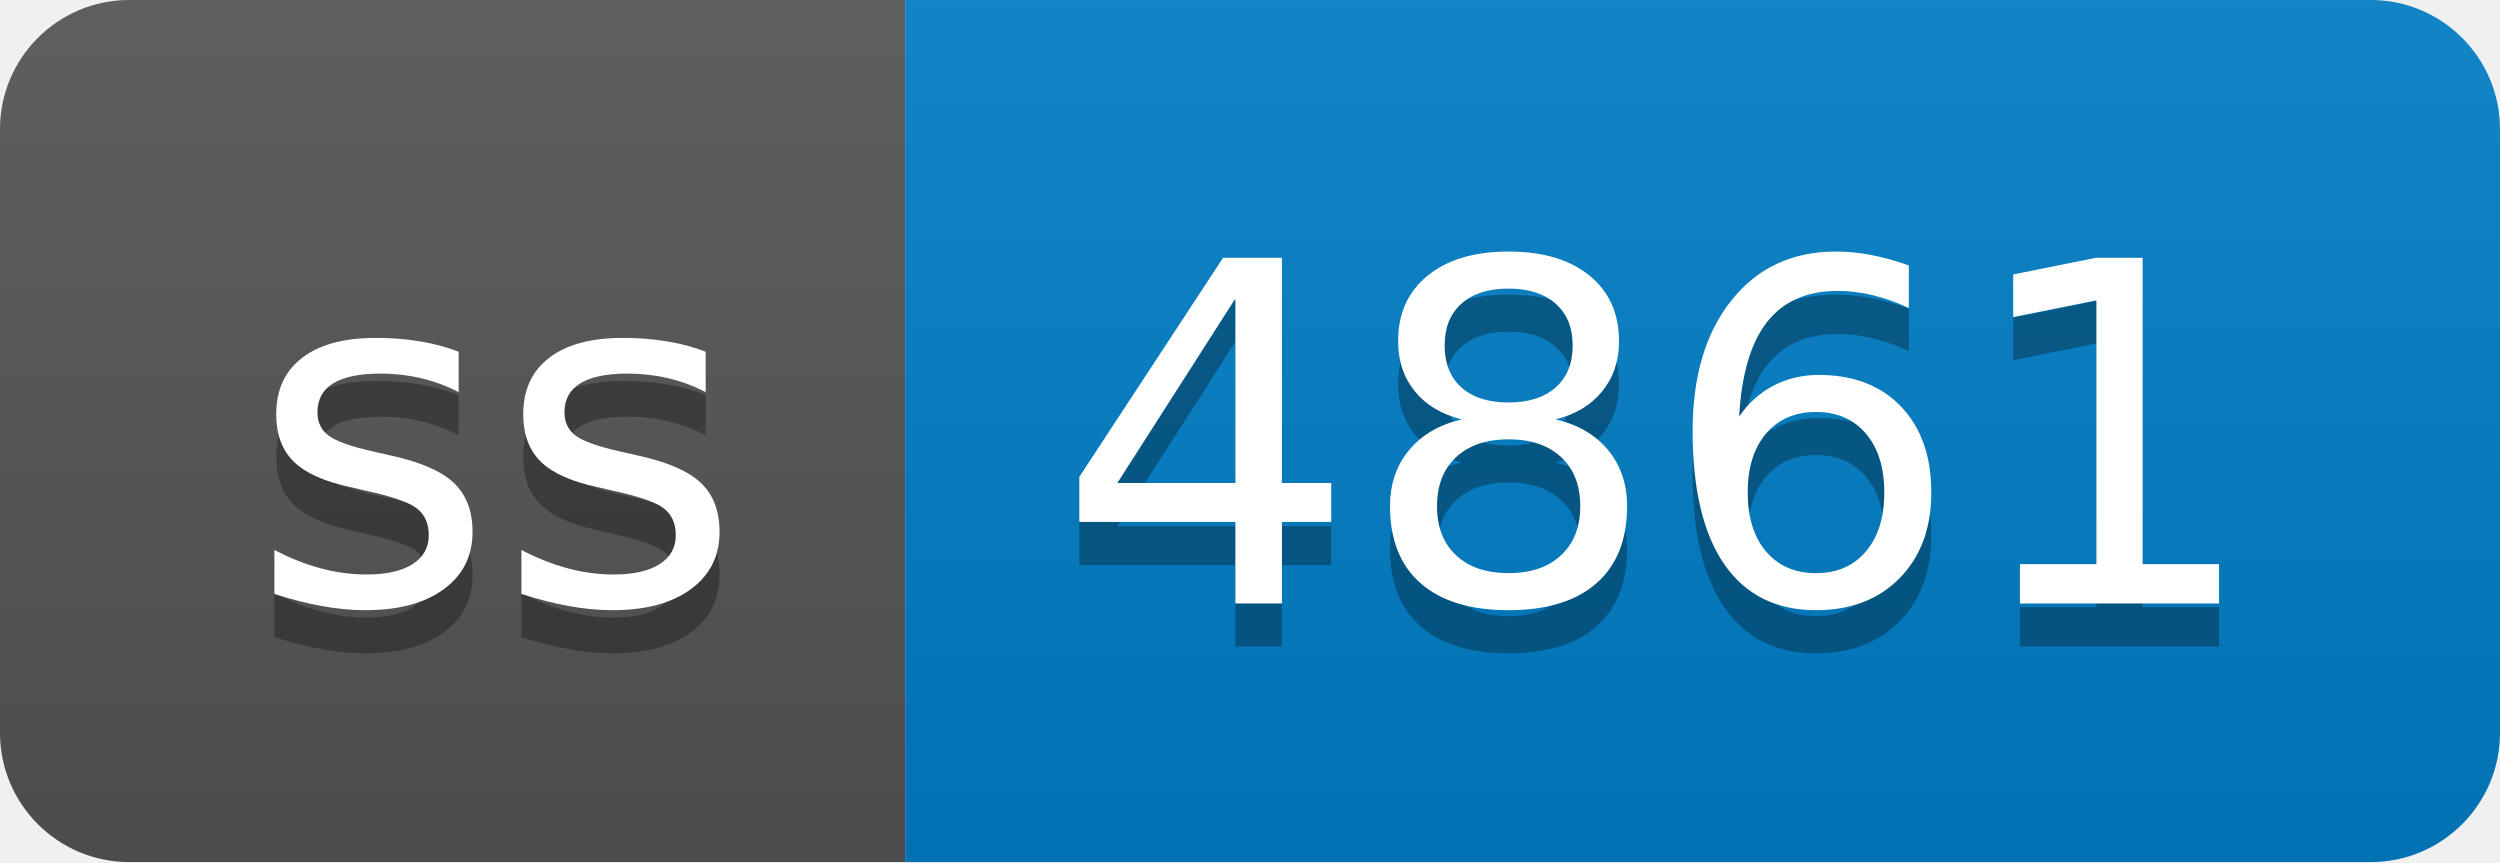
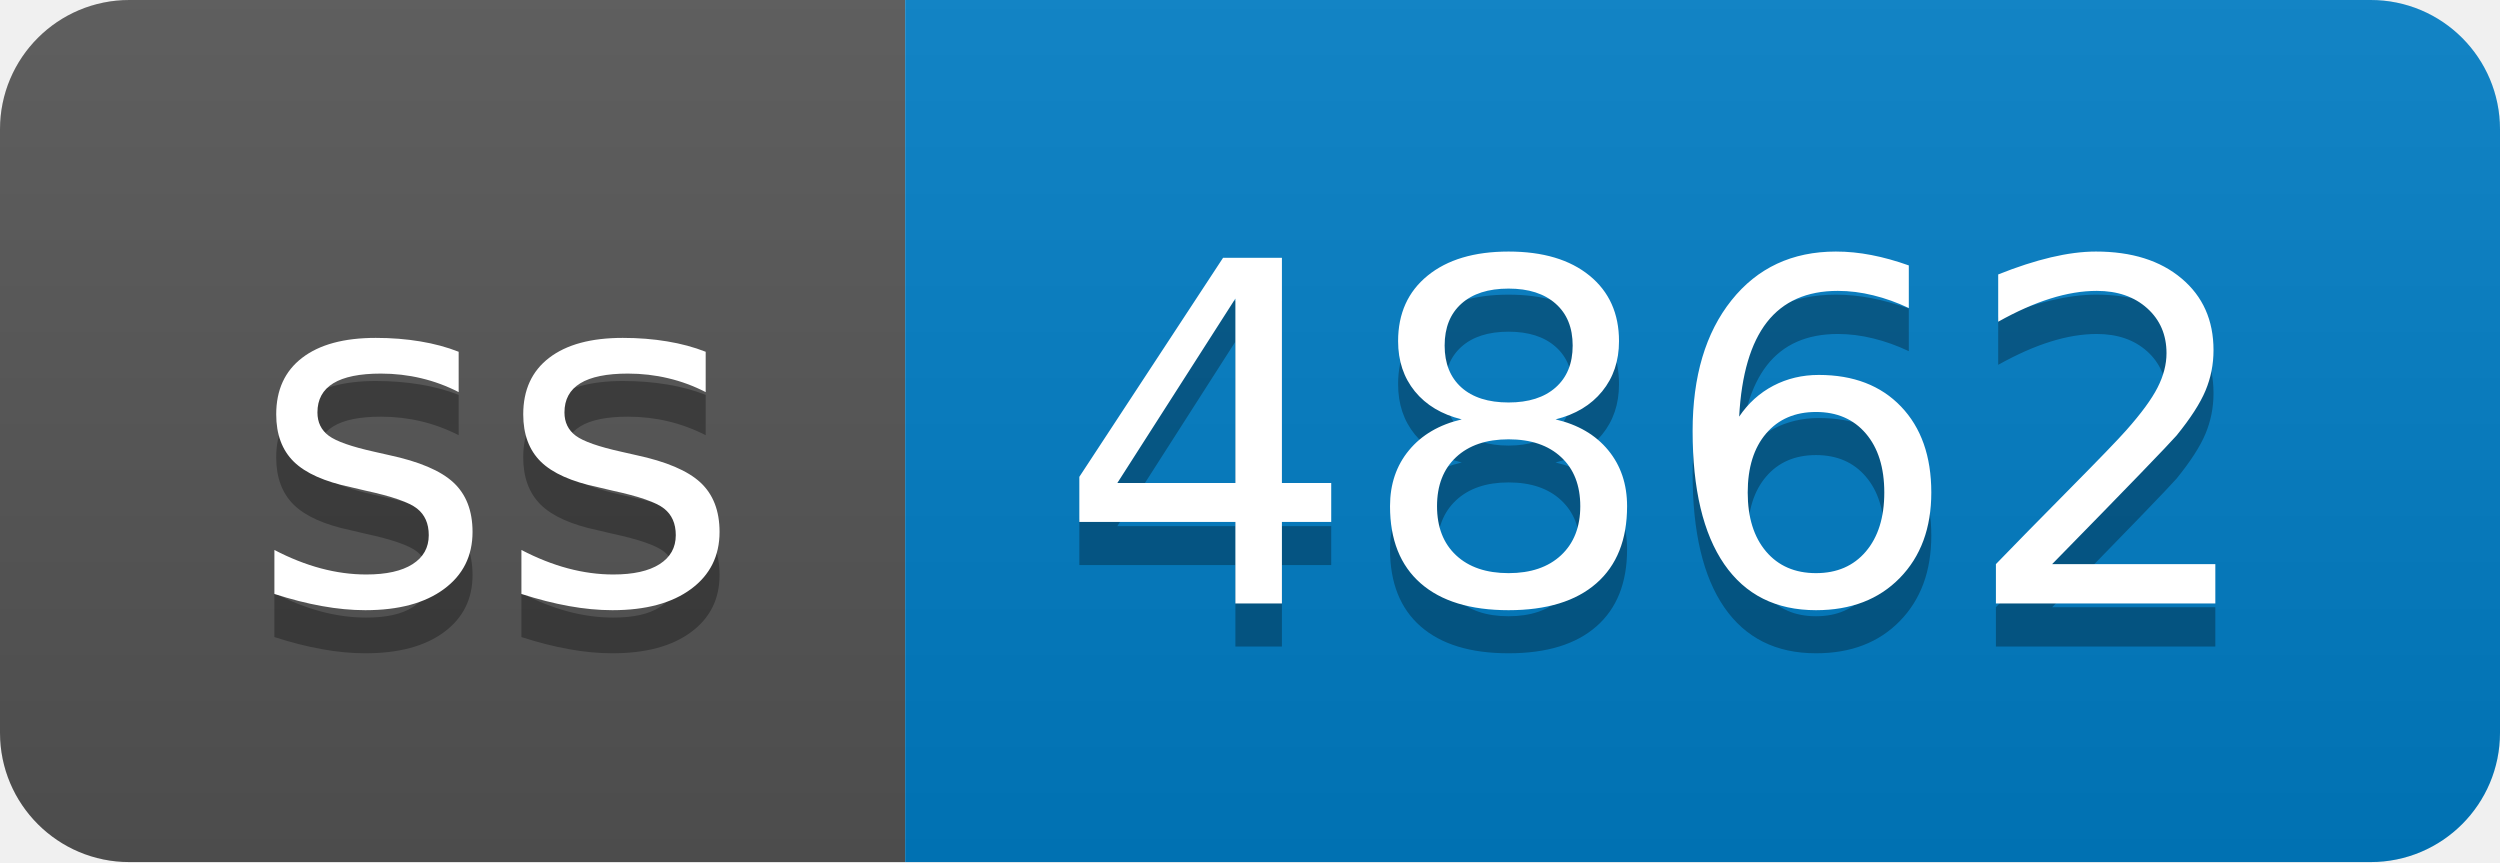
- <svg xmlns="http://www.w3.org/2000/svg" width="58" height="20" role="img" aria-label="ss: 4861">
+ <svg xmlns="http://www.w3.org/2000/svg" width="58" height="20" role="img" aria-label="ss: 4862">
  <linearGradient id="s" x2="0" y2="100%">
    <stop offset="0" stop-color="#bbb" stop-opacity=".1" />
    <stop offset="1" stop-opacity=".1" />
  </linearGradient>
  <clipPath id="r">
    <rect width="58" height="20" rx="3" fill="#fff" />
  </clipPath>
  <g clip-path="url(#r)">
    <rect width="21" height="20" fill="#555" />
    <rect x="21" width="37" height="20" fill="#007ec6" />
    <rect width="58" height="20" fill="url(#s)" />
  </g>
  <g fill="#fff" text-anchor="middle" font-family="Verdana,Geneva,DejaVu Sans,sans-serif" text-rendering="geometricPrecision" font-size="110">
    <text aria-hidden="true" x="115" y="150" fill="#010101" fill-opacity=".3" transform="scale(.1)" textLength="110">ss</text>
    <text x="115" y="140" transform="scale(.1)" fill="#fff" textLength="110">ss</text>
-     <text aria-hidden="true" x="385" y="150" fill="#010101" fill-opacity=".3" transform="scale(.1)" textLength="270">4861</text>
-     <text x="385" y="140" transform="scale(.1)" fill="#fff" textLength="270">4861</text>
+     <text aria-hidden="true" x="385" y="150" fill="#010101" fill-opacity=".3" transform="scale(.1)" textLength="270">4862</text>
+     <text x="385" y="140" transform="scale(.1)" fill="#fff" textLength="270">4862</text>
  </g>
</svg>
